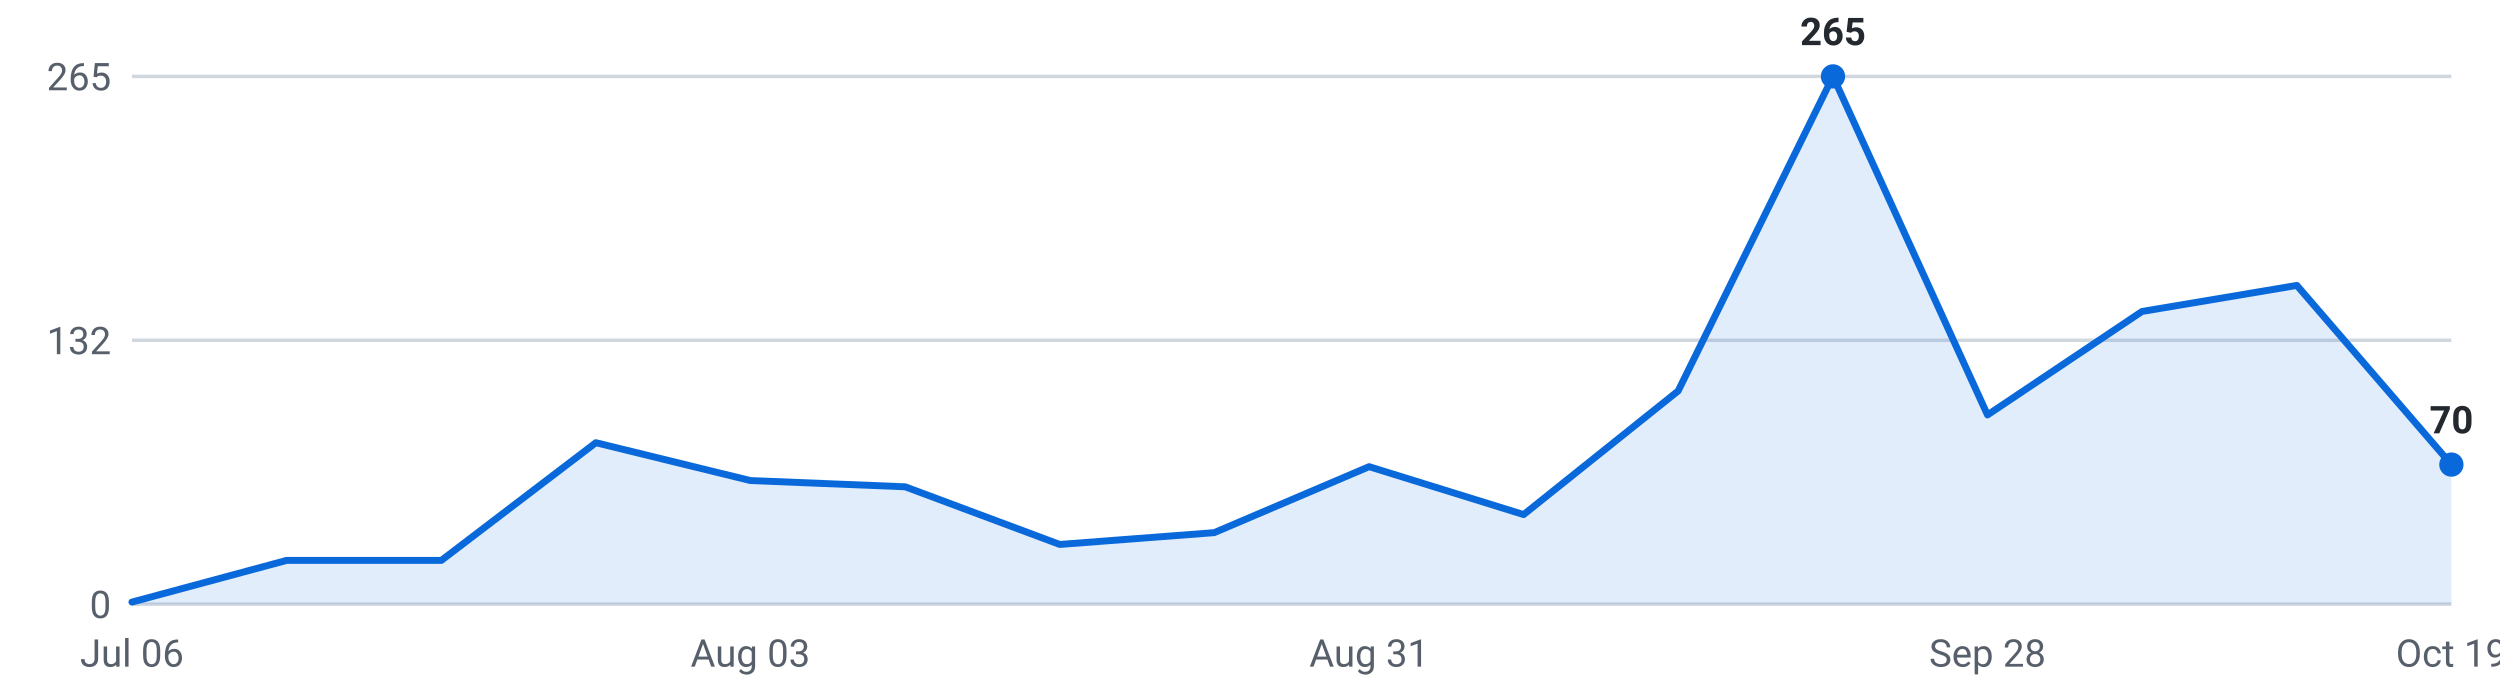
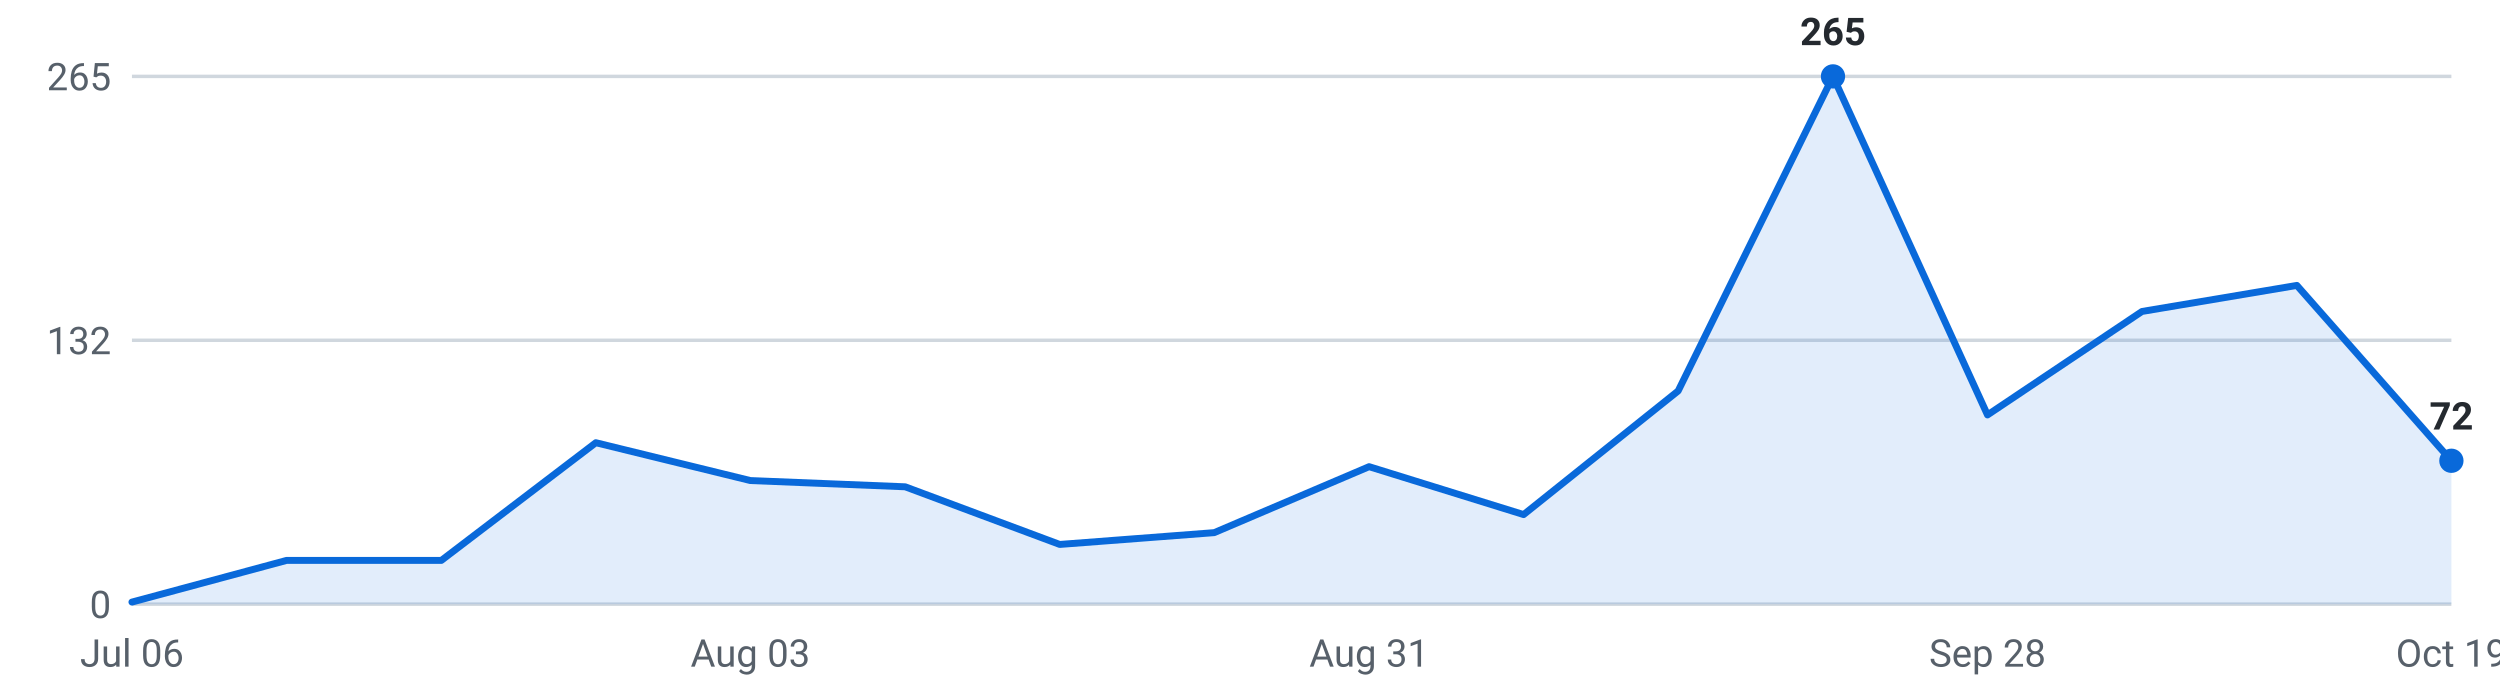
<svg xmlns="http://www.w3.org/2000/svg" viewBox="0 0 720 200" width="720" height="200" role="img" aria-label="Roles posted per week, last 16 weeks">
  <g font-family="-apple-system,Segoe UI,Roboto,sans-serif" font-size="11">
    <line x1="38" y1="174.0" x2="706" y2="174.0" stroke="#d0d7de" stroke-width="1" />
    <text x="32" y="178.0" text-anchor="end" fill="#57606a">0</text>
    <line x1="38" y1="98.0" x2="706" y2="98.0" stroke="#d0d7de" stroke-width="1" />
    <text x="32" y="102.0" text-anchor="end" fill="#57606a">132</text>
    <line x1="38" y1="22.0" x2="706" y2="22.0" stroke="#d0d7de" stroke-width="1" />
    <text x="32" y="26.0" text-anchor="end" fill="#57606a">265</text>
-     <path d="M38.0,174 L38.0,173.4 L82.5,161.4 L127.1,161.4 L171.6,127.5 L216.1,138.4 L260.7,140.2 L305.2,156.8 L349.7,153.4 L394.3,134.4 L438.8,148.2 L483.3,112.6 L527.9,22.0 L572.4,119.5 L616.9,89.7 L661.5,82.2 L706.0,133.8 L706.0,174 Z" fill="#0969da" fill-opacity="0.12" />
-     <polyline points="38.0,173.4 82.5,161.4 127.1,161.4 171.6,127.5 216.1,138.4 260.7,140.2 305.2,156.8 349.7,153.4 394.3,134.4 438.8,148.2 483.3,112.6 527.9,22.0 572.4,119.5 616.9,89.7 661.5,82.2 706.0,133.8" fill="none" stroke="#0969da" stroke-width="2" stroke-linejoin="round" stroke-linecap="round" />
+     <path d="M38.0,174 L38.0,173.4 L82.5,161.4 L127.1,161.4 L171.6,127.5 L216.1,138.4 L260.7,140.2 L305.2,156.8 L349.7,153.4 L394.3,134.4 L438.8,148.2 L483.3,112.6 L527.9,22.0 L572.4,119.5 L616.9,89.7 L661.5,82.2 L706.0,132.7 L706.0,174 Z" fill="#0969da" fill-opacity="0.12" />
+     <polyline points="38.0,173.4 82.5,161.4 127.1,161.4 171.6,127.5 216.1,138.4 260.7,140.2 305.2,156.8 349.7,153.4 394.3,134.4 438.8,148.2 483.3,112.6 527.9,22.0 572.4,119.5 616.9,89.7 661.5,82.2 706.0,132.7" fill="none" stroke="#0969da" stroke-width="2" stroke-linejoin="round" stroke-linecap="round" />
    <circle cx="527.9" cy="22.0" r="3.5" fill="#0969da" />
    <text x="527.9" y="13.0" text-anchor="middle" fill="#24292f" font-weight="600">265</text>
-     <circle cx="706.0" cy="133.8" r="3.5" fill="#0969da" />
-     <text x="706.0" y="124.8" text-anchor="middle" fill="#24292f" font-weight="600">70</text>
+     <circle cx="706.0" cy="132.7" r="3.5" fill="#0969da" />
+     <text x="706.0" y="123.7" text-anchor="middle" fill="#24292f" font-weight="600">72</text>
    <text x="38.0" y="192" text-anchor="middle" fill="#57606a">Jul 06</text>
    <text x="216.1" y="192" text-anchor="middle" fill="#57606a">Aug 03</text>
    <text x="394.3" y="192" text-anchor="middle" fill="#57606a">Aug 31</text>
    <text x="572.4" y="192" text-anchor="middle" fill="#57606a">Sep 28</text>
    <text x="706.0" y="192" text-anchor="middle" fill="#57606a">Oct 19</text>
  </g>
</svg>
